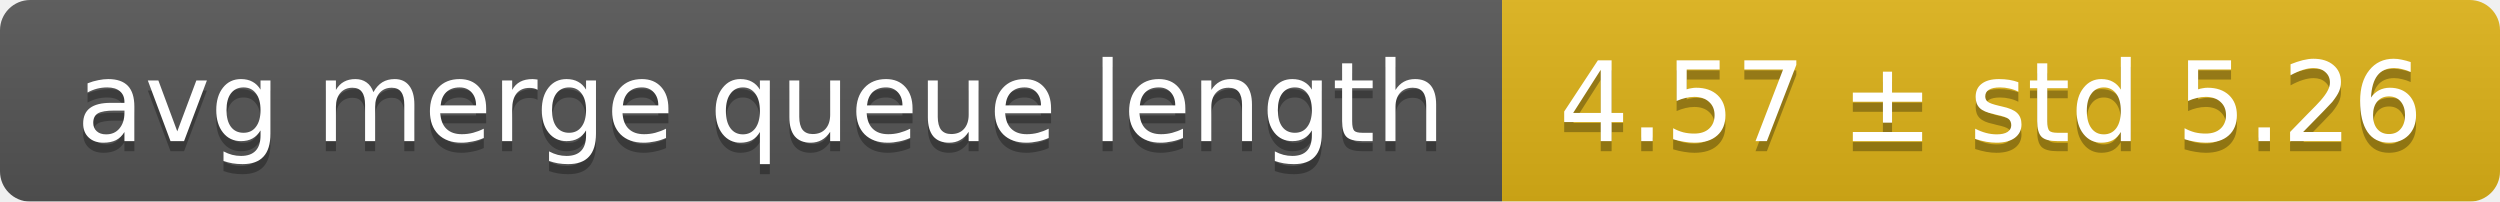
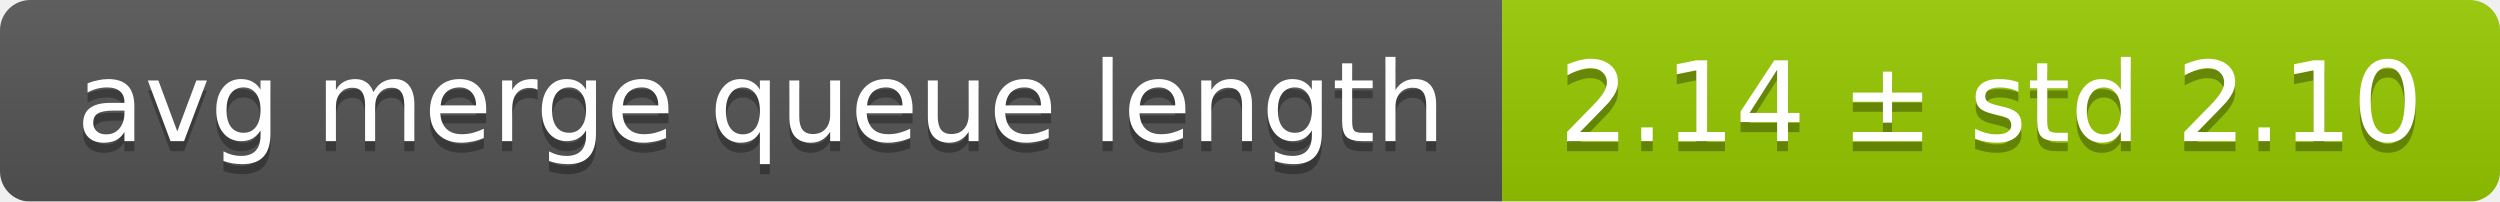
<svg xmlns="http://www.w3.org/2000/svg" width="248" height="20">
  <linearGradient id="smooth" x2="0" y2="100%">
    <stop offset="0" stop-color="#bbb" stop-opacity=".1" />
    <stop offset="1" stop-opacity=".1" />
  </linearGradient>
  <mask id="round">
    <rect width="248" height="20" rx="3" fill="#fff" />
  </mask>
  <g mask="url(#round)">
    <rect width="149" height="20" fill="#555" />
-     <rect x="149" width="99" height="20" fill="#dfb317" />
+     <rect x="149" width="99" height="20" fill="#97ca00" />
    <rect width="248" height="20" fill="url(#smooth)" />
  </g>
  <g fill="#fff" text-anchor="middle" font-family="DejaVu Sans,Verdana,Geneva,sans-serif" font-size="11">
    <text x="75.5" y="15" fill="#010101" fill-opacity=".3">avg merge queue length</text>
    <text x="75.5" y="14">avg merge queue length</text>
-     <text x="197.5" y="15" fill="#010101" fill-opacity=".3">4.57 ± std 5.26</text>
-     <text x="197.5" y="14">4.57 ± std 5.26</text>
+     <text x="197.5" y="15" fill="#010101" fill-opacity=".3">2.14 ± std 2.10</text>
+     <text x="197.5" y="14">2.14 ± std 2.10</text>
  </g>
</svg>
